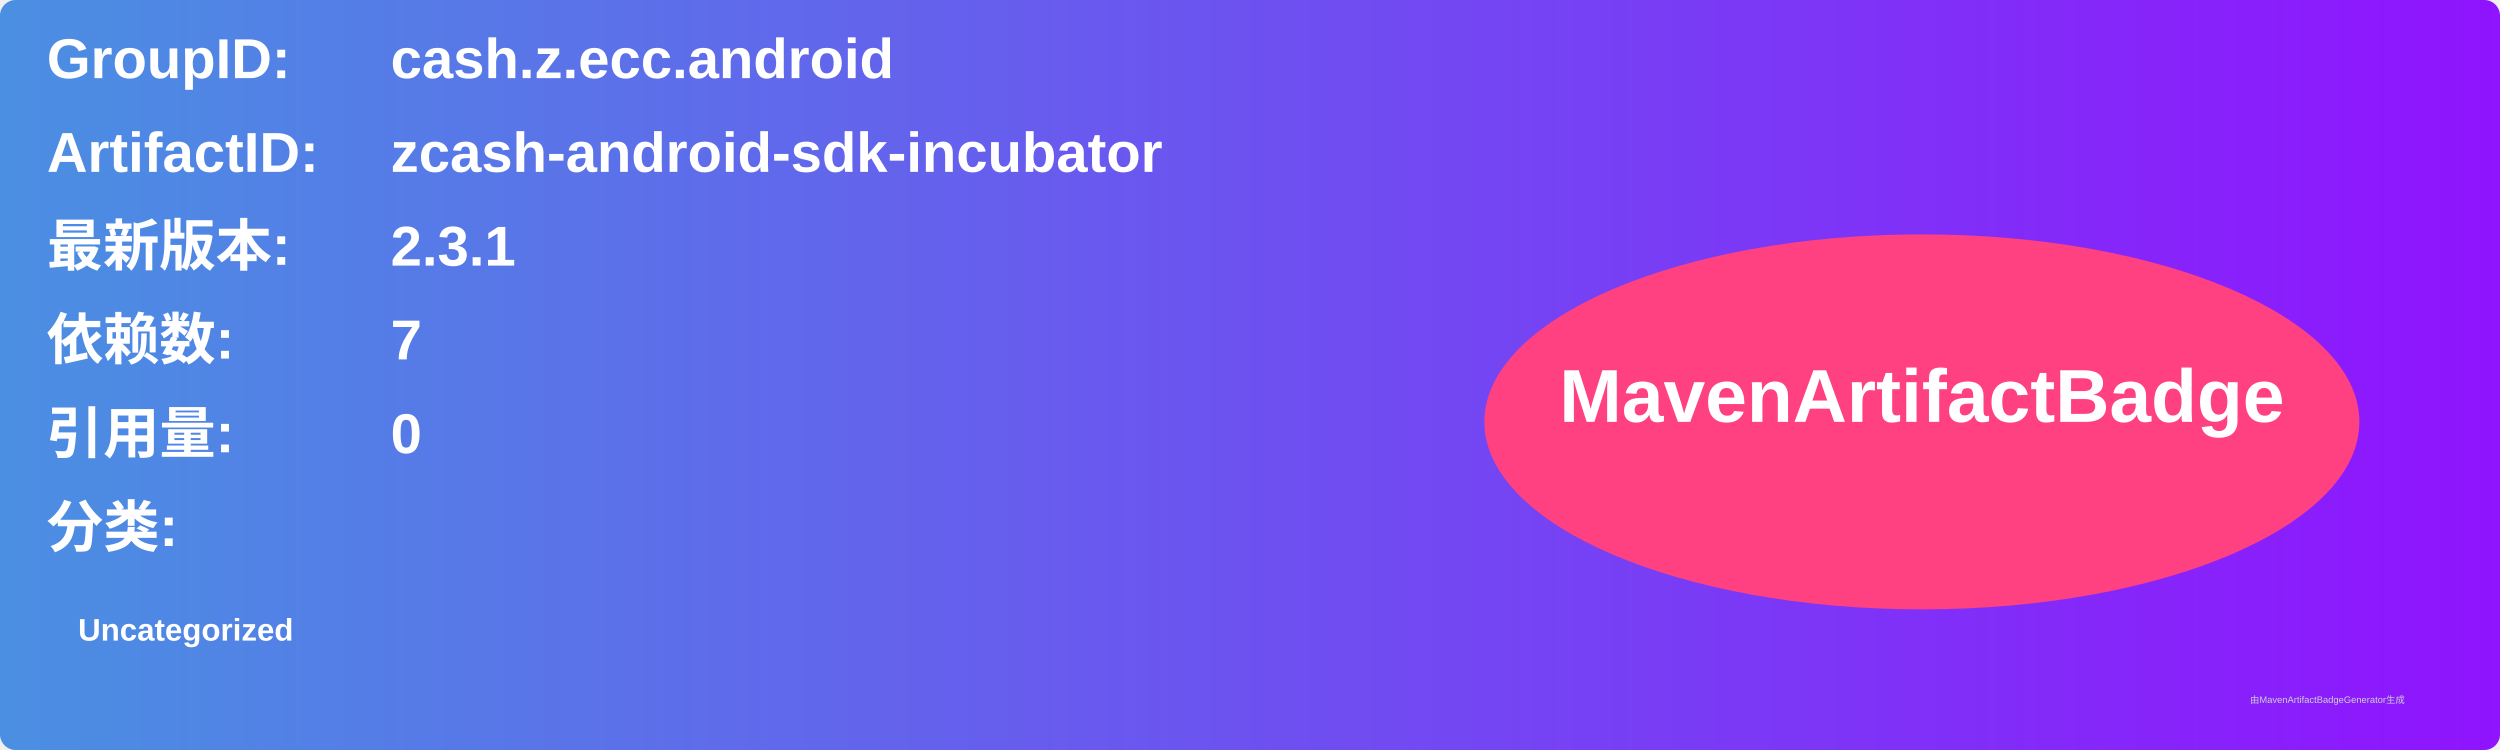
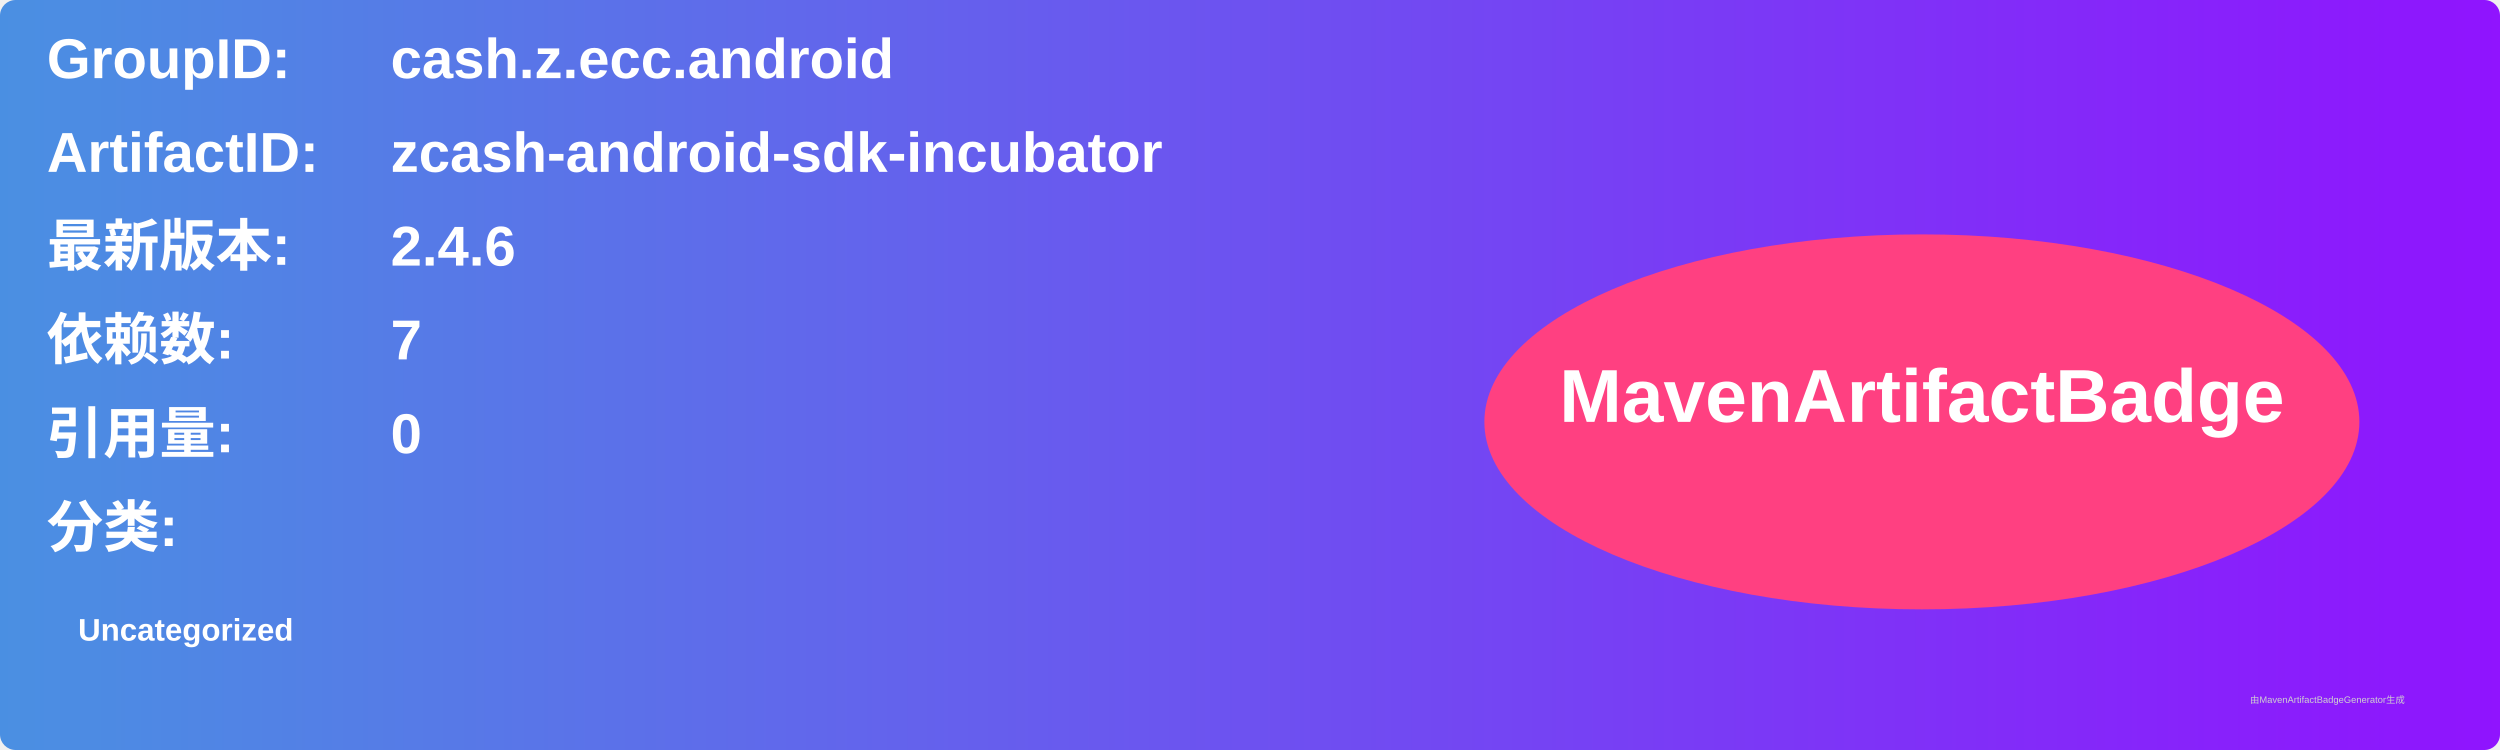
<svg xmlns="http://www.w3.org/2000/svg" width="800" height="240" viewBox="0 0 800 240">
  <linearGradient id="grad" x1="0%" y1="0%" x2="100%" y2="0%">
    <stop offset="0%" stop-color="#4a90e2" />
    <stop offset="100%" stop-color="#9013fe" />
  </linearGradient>
  <rect width="100%" height="100%" rx="5" ry="5" fill="url(#grad)" />
  <g transform="translate(15, 15)">
    <text x="0" y="10" font-family="Arial" font-size="18" fill="white" font-weight="bold" width="260">GroupID:</text>
    <text x="110" y="10" font-family="Arial" font-size="18" fill="white" font-weight="bold" width="460">cash.z.ecc.android</text>
    <text x="0" y="40" font-family="Arial" font-size="18" fill="white" font-weight="bold" width="260">ArtifactID:</text>
    <text x="110" y="40" font-family="Arial" font-size="18" fill="white" font-weight="bold" width="460">zcash-android-sdk-incubator</text>
    <text x="0" y="70" font-family="Arial" font-size="18" fill="white" font-weight="bold">最新版本:</text>
    <text x="110" y="70" font-family="Arial" font-size="18" fill="white" font-weight="bold">
-       <tspan font-weight="bold">2.3.1</tspan>
+       <tspan font-weight="bold">2.4.6</tspan>
    </text>
    <text x="0" y="100" font-family="Arial" font-size="18" fill="white" font-weight="bold">依赖数: </text>
    <text x="110" y="100" font-family="Arial" font-size="18" fill="white">
      <tspan font-weight="bold">7</tspan>
    </text>
    <text x="0" y="130" font-family="Arial" font-size="18" fill="white" font-weight="bold">引用量: </text>
    <text x="110" y="130" font-family="Arial" font-size="18" fill="white">
      <tspan font-weight="bold">0</tspan>
    </text>
    <text x="0" y="160" font-family="Arial" font-size="18" fill="white" font-weight="bold">分类:</text>
    <text x="10" y="190" font-family="Arial" font-size="10" fill="white">
      <tspan font-weight="bold">Uncategorized</tspan>
    </text>
    <ellipse cx="600" cy="120" rx="140" ry="60" fill="#ff4081" />
    <text x="600" y="120" text-anchor="middle" font-family="Arial" font-size="24" fill="white" font-weight="bold">MavenArtifactBadge</text>
  </g>
  <text x="720" y="225" font-family="Arial" font-size="3" fill="#d0d0d0">由MavenArtifactBadgeGenerator生成</text>
</svg>
